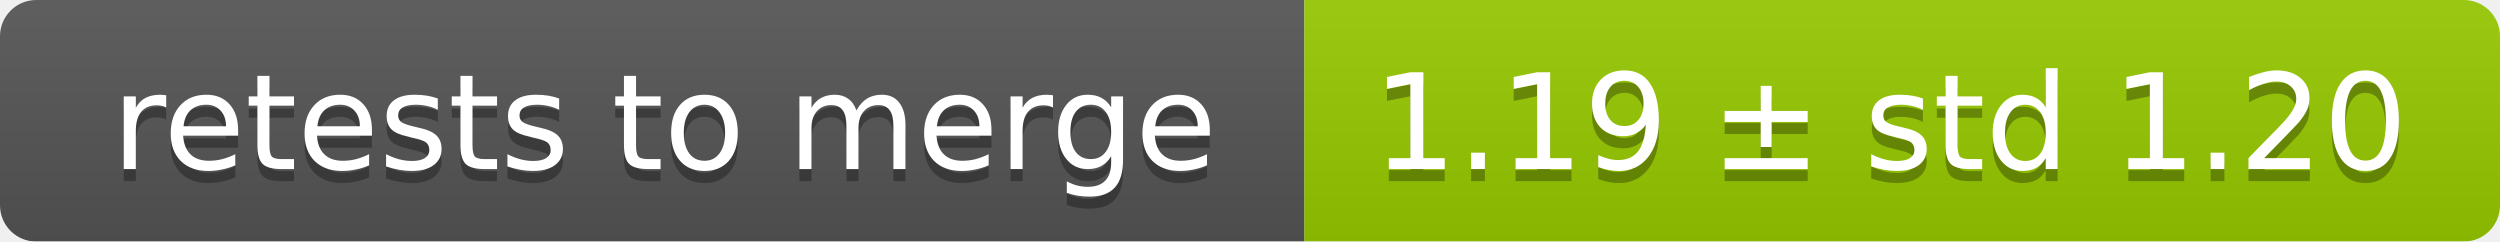
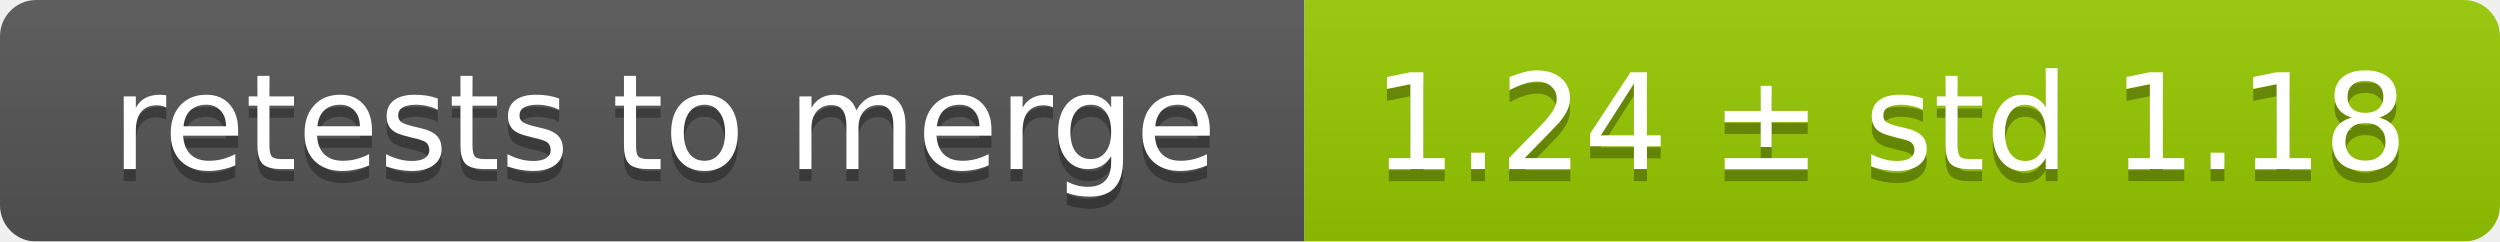
<svg xmlns="http://www.w3.org/2000/svg" width="207" height="20">
  <linearGradient id="smooth" x2="0" y2="100%">
    <stop offset="0" stop-color="#bbb" stop-opacity=".1" />
    <stop offset="1" stop-opacity=".1" />
  </linearGradient>
  <mask id="round">
    <rect width="207" height="20" rx="3" fill="#fff" />
  </mask>
  <g mask="url(#round)">
    <rect width="108" height="20" fill="#555" />
    <rect x="108" width="99" height="20" fill="#97ca00" />
    <rect width="207" height="20" fill="url(#smooth)" />
  </g>
  <g fill="#fff" text-anchor="middle" font-family="DejaVu Sans,Verdana,Geneva,sans-serif" font-size="11">
    <text x="55" y="15" fill="#010101" fill-opacity=".3">retests to merge</text>
    <text x="55" y="14">retests to merge</text>
-     <text x="156.5" y="15" fill="#010101" fill-opacity=".3">1.19 ± std 1.20</text>
-     <text x="156.5" y="14">1.19 ± std 1.20</text>
+     <text x="156.5" y="15" fill="#010101" fill-opacity=".3">1.24 ± std 1.18</text>
+     <text x="156.5" y="14">1.24 ± std 1.18</text>
  </g>
</svg>
